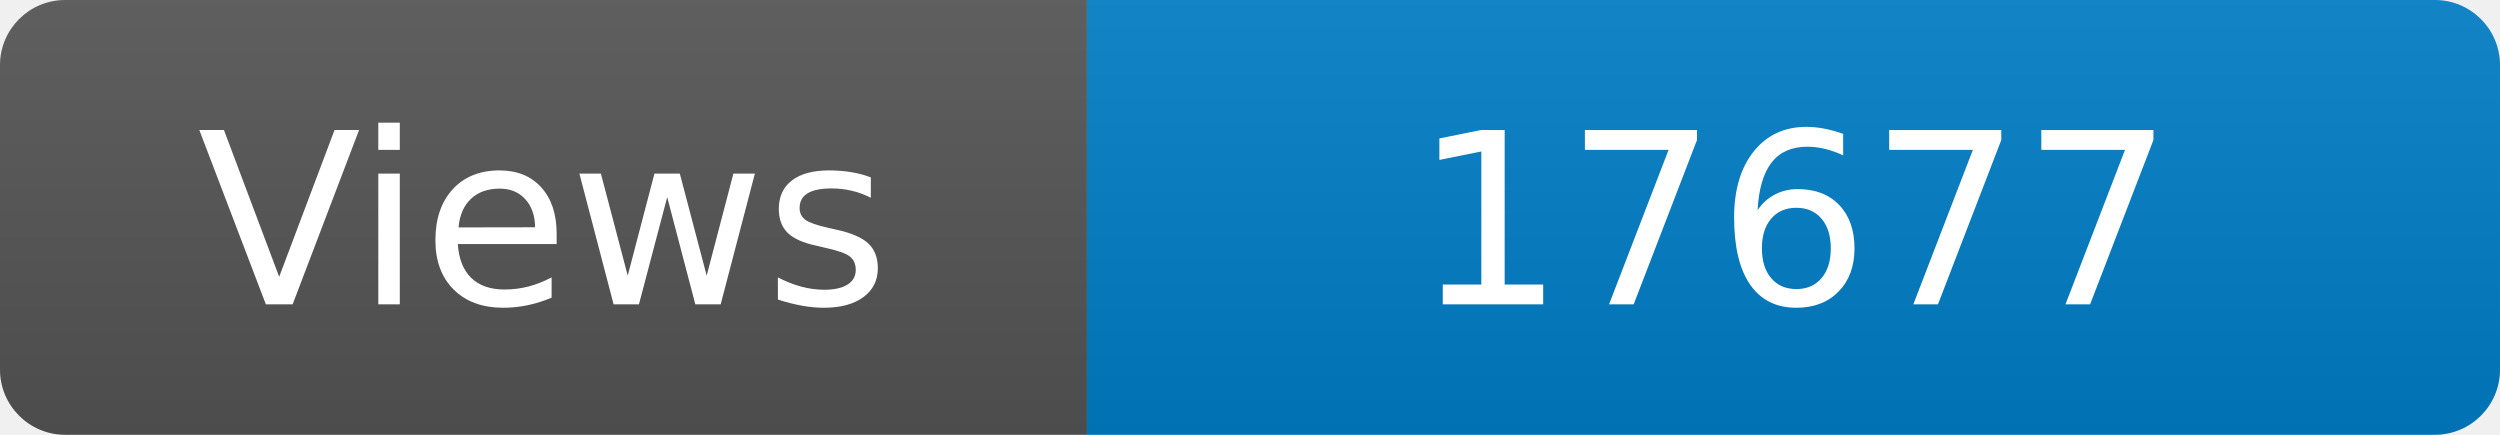
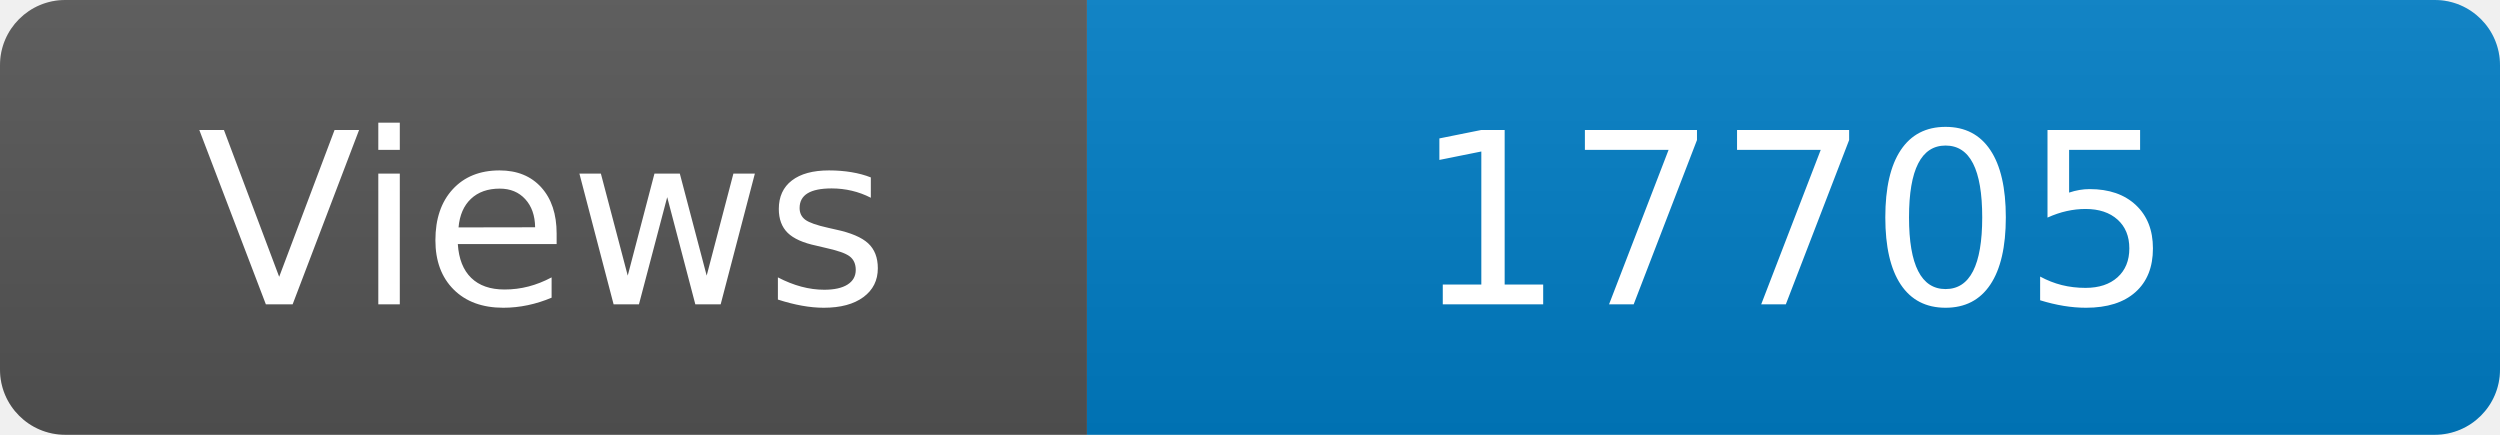
<svg xmlns="http://www.w3.org/2000/svg" width="115" height="20" role="img" aria-label="Maintained?: yes">
  <linearGradient id="s" x2="0" y2="100%">
    <stop offset="0" stop-color="#bbb" stop-opacity=".1" />
    <stop offset="1" stop-opacity=".1" />
  </linearGradient>
  <clipPath id="r">
    <rect width="115" height="20" rx="3" fill="#fff" />
  </clipPath>
  <g clip-path="url(#r)">
    <rect width="50" height="20" fill="#555" />
    <rect x="50" width="160" height="20" fill="#007ec6" />
    <rect width="115" height="20" fill="url(#s)" />
  </g>
  <g fill="#fff" text-anchor="middle" font-family="Verdana,Geneva,DejaVu Sans,sans-serif" font-size="110">
    <text x="250" y="140" transform="scale(.1)" fill="#fff">Views</text>
-     <text x="825" y="140" transform="scale(.1)" fill="#fff">17677</text>
+     <text x="825" y="140" transform="scale(.1)" fill="#fff">17705</text>
  </g>
</svg>
